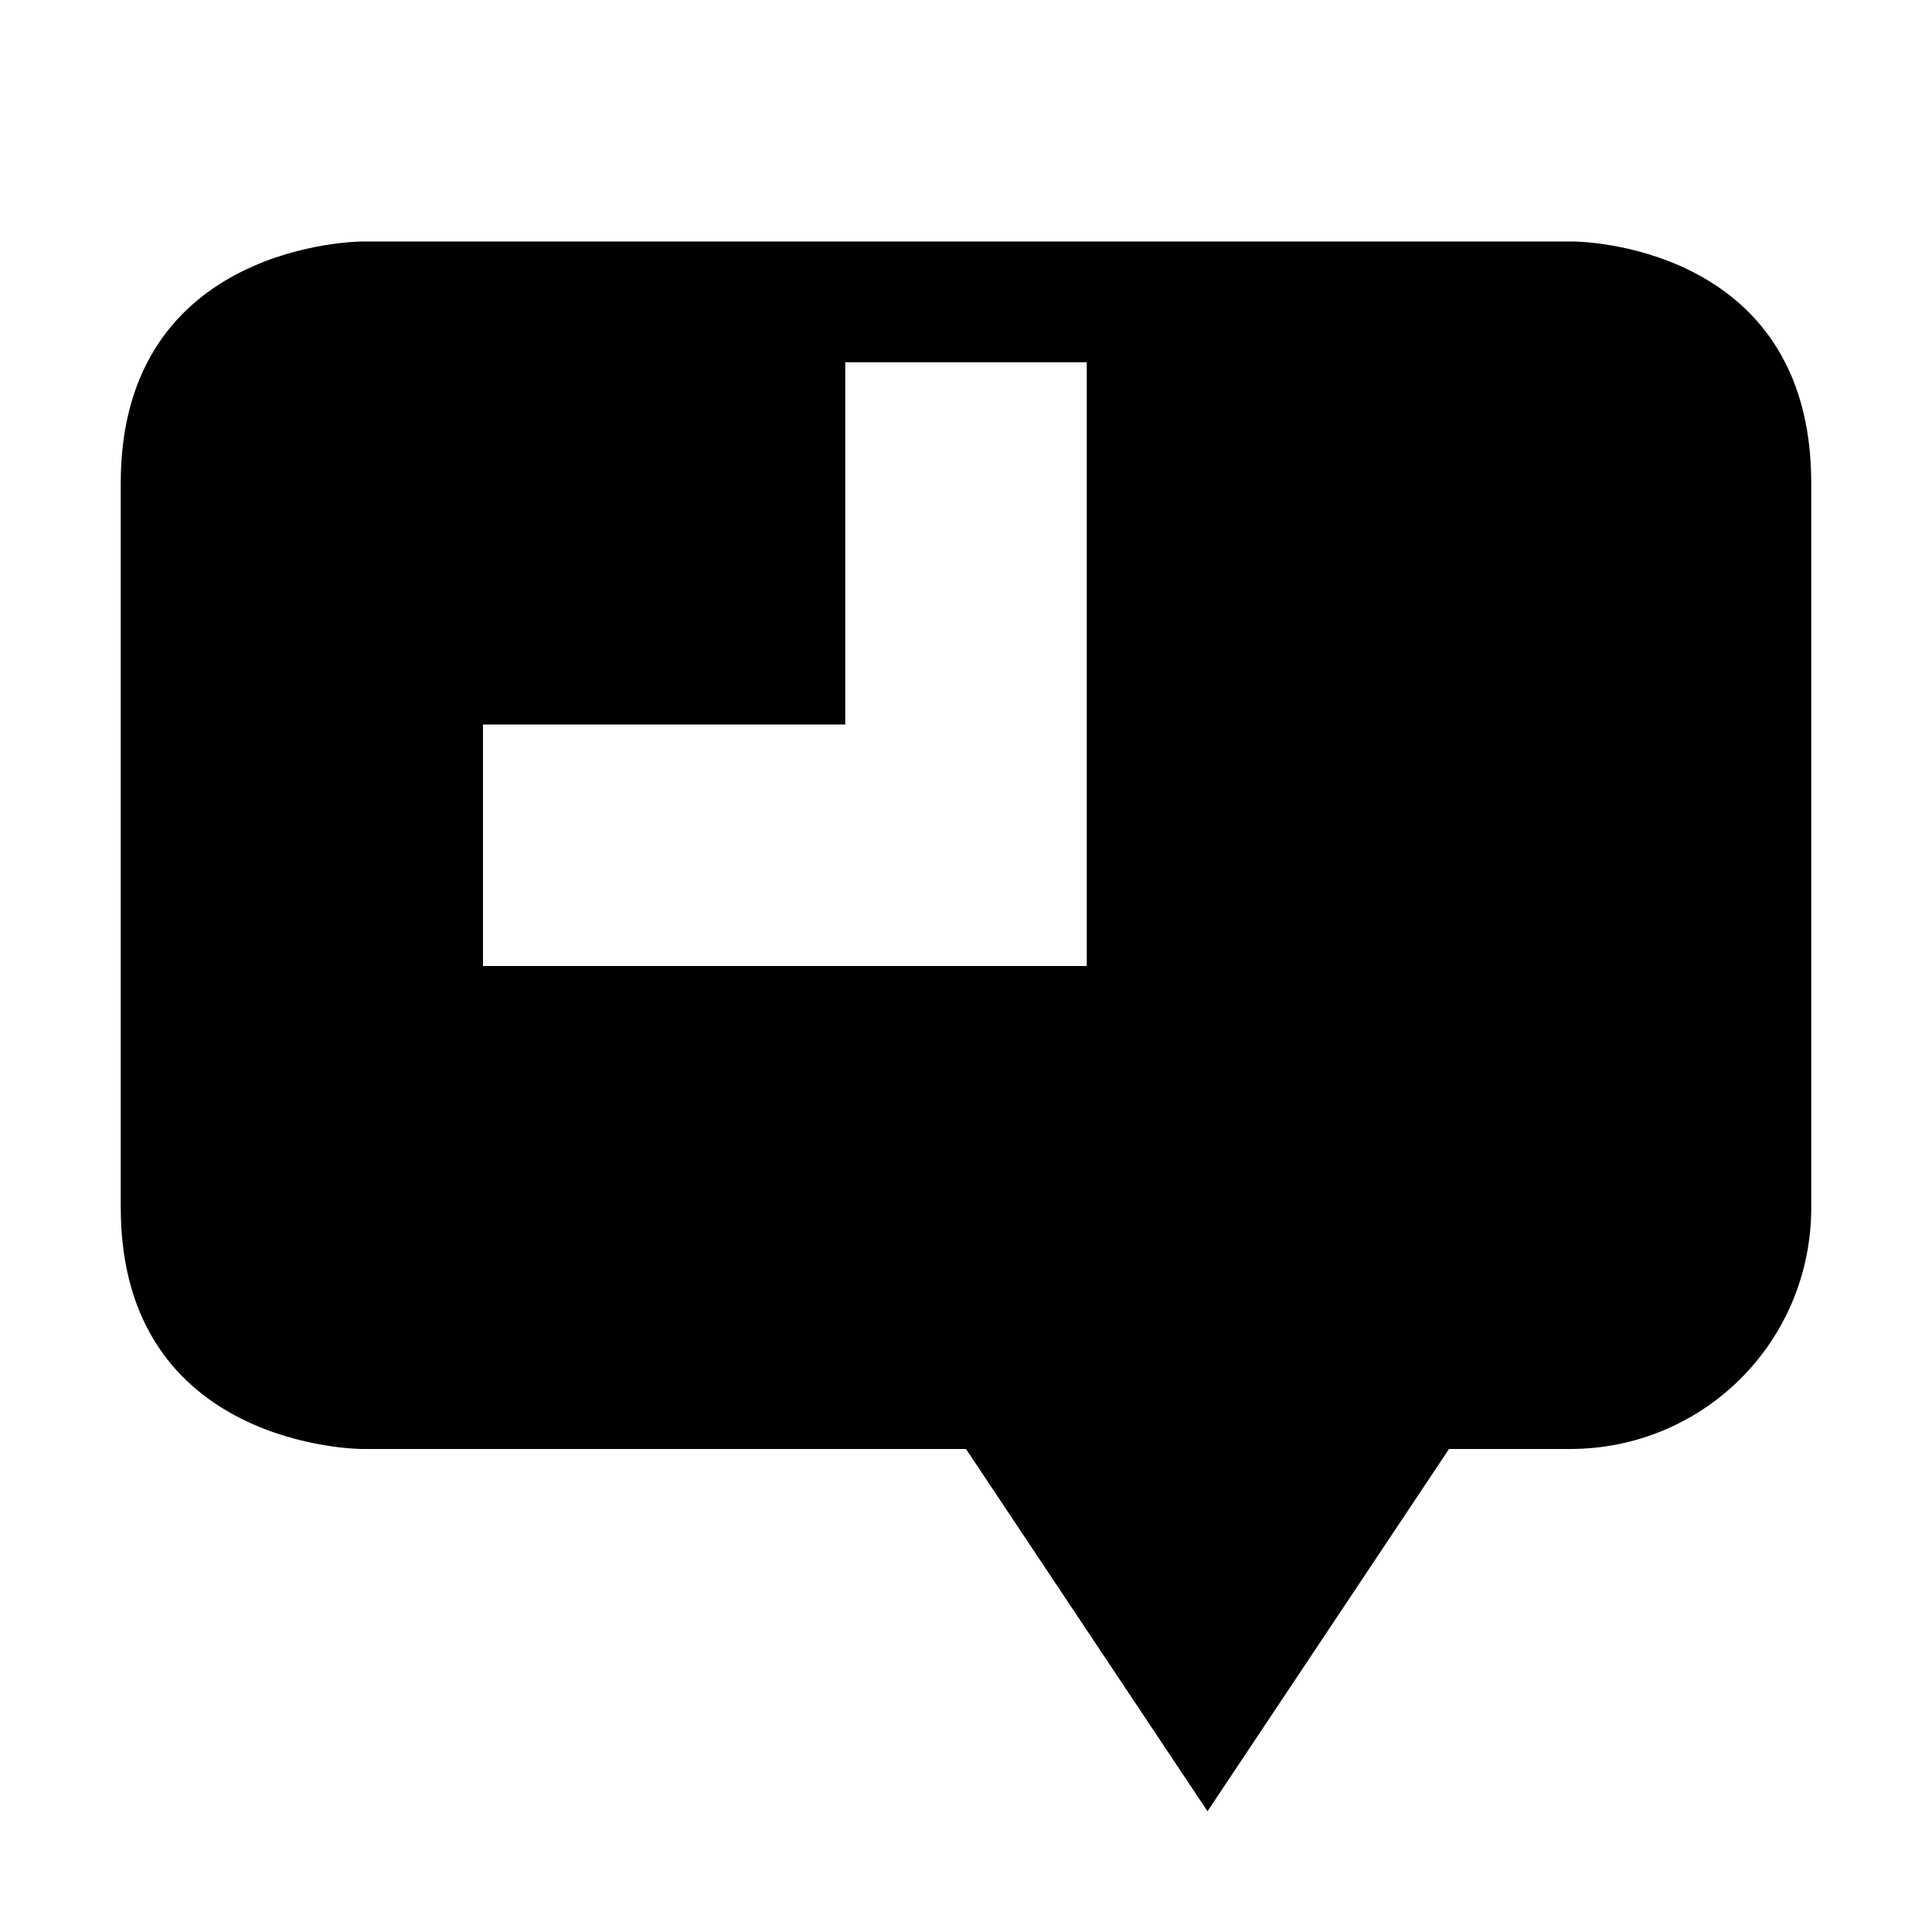
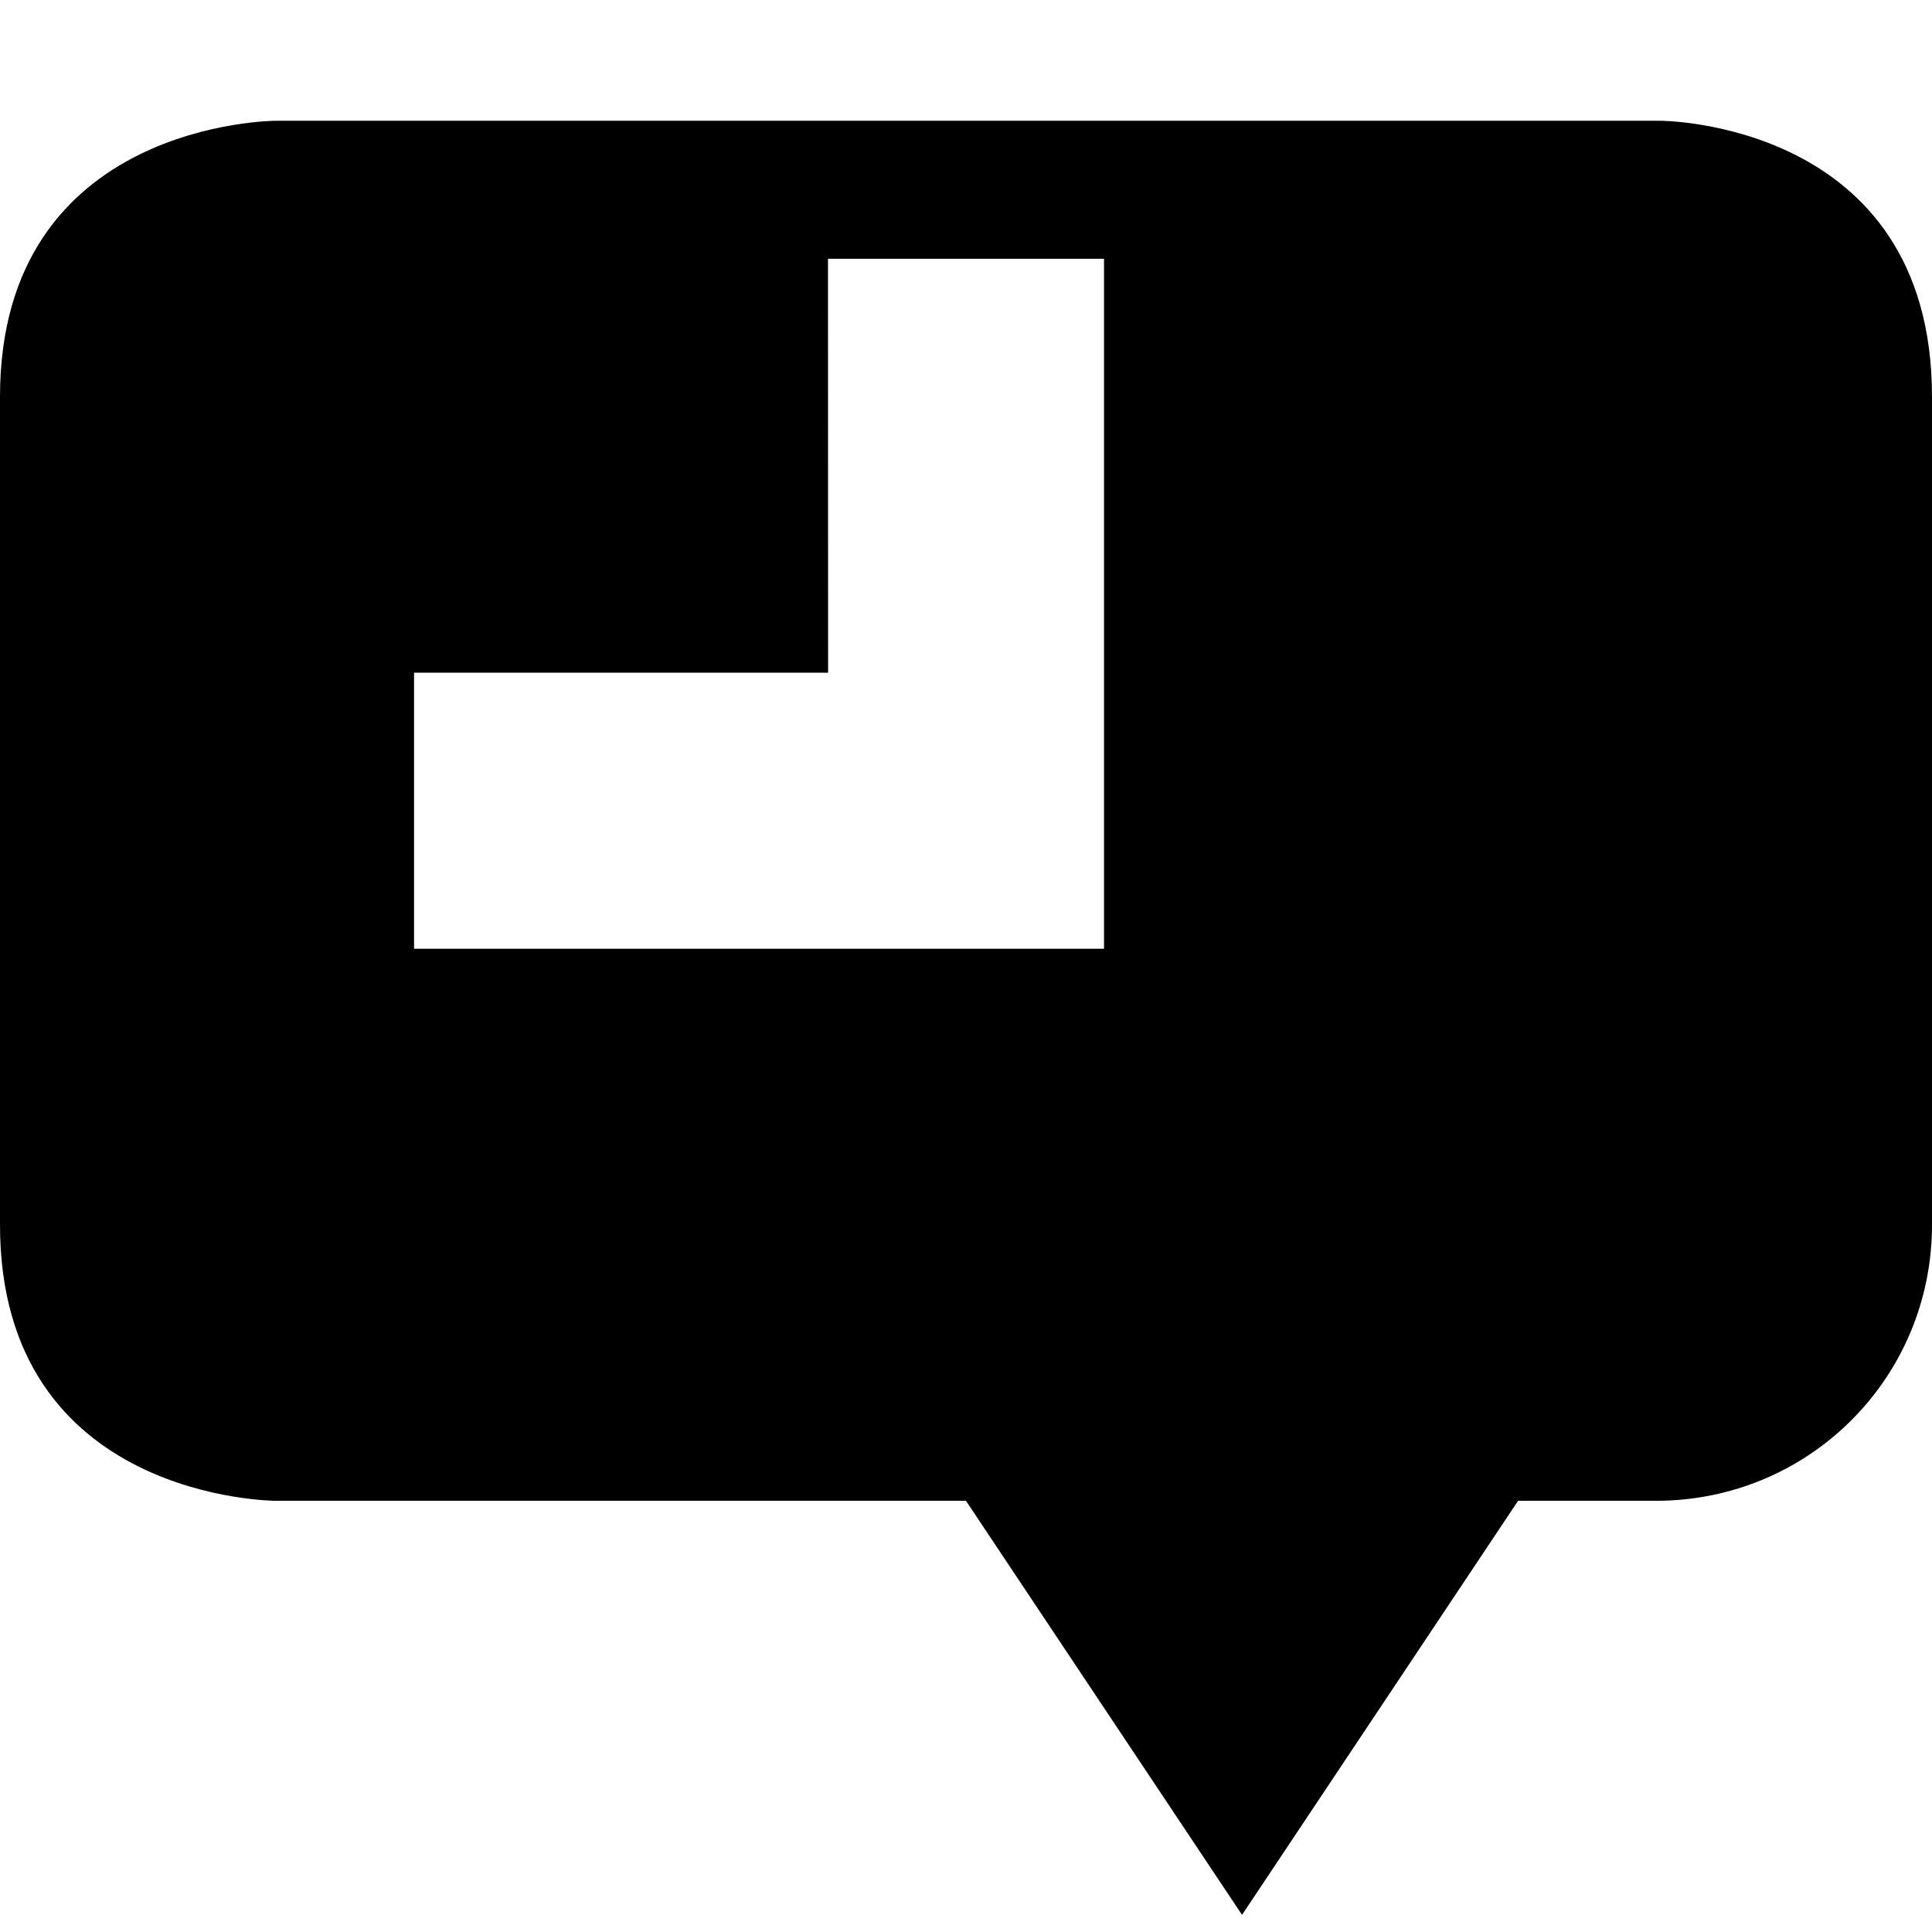
<svg xmlns="http://www.w3.org/2000/svg" width="16" height="16" version="1.1" id="svg6594">
  <defs id="defs6590">
    <style id="current-color-scheme" type="text/css">
   .ColorScheme-Text { color:#dfdfdf; } .ColorScheme-Highlight { color:#4285f4; } .ColorScheme-NeutralText { color:#ff9800; } .ColorScheme-PositiveText { color:#4caf50; } .ColorScheme-NegativeText { color:#f44336; }
  </style>
  </defs>
-   <path style="fill:#000000" class="ColorScheme-Text" d="M 3,2 C 3,2 1,2 1,4 V 10 C 1,12 3,12 3,12 H 8 L 10,15 12,12 H 13 C 14.11,12 15,11.11 15,10 V 4 C 15,2 13.03,2 13.03,2 Z M 7,3 H 9 V 8 H 4 V 6 H 7 Z" id="path6592" />
+   <path style="fill:#000000;stroke-width:1.143" class="ColorScheme-Text" d="M 2.286,1 C 2.286,1 0,1 0,3.286 v 6.857 c 0,2.286 2.286,2.286 2.286,2.286 H 8 l 2.286,3.429 2.286,-3.429 h 1.143 C 14.983,12.428 16,11.411 16,10.143 V 3.286 C 16,1 13.749,1 13.749,1 Z M 6.857,2.143 H 9.143 V 7.857 H 3.429 V 5.571 h 3.429 z" id="path6592" />
</svg>
